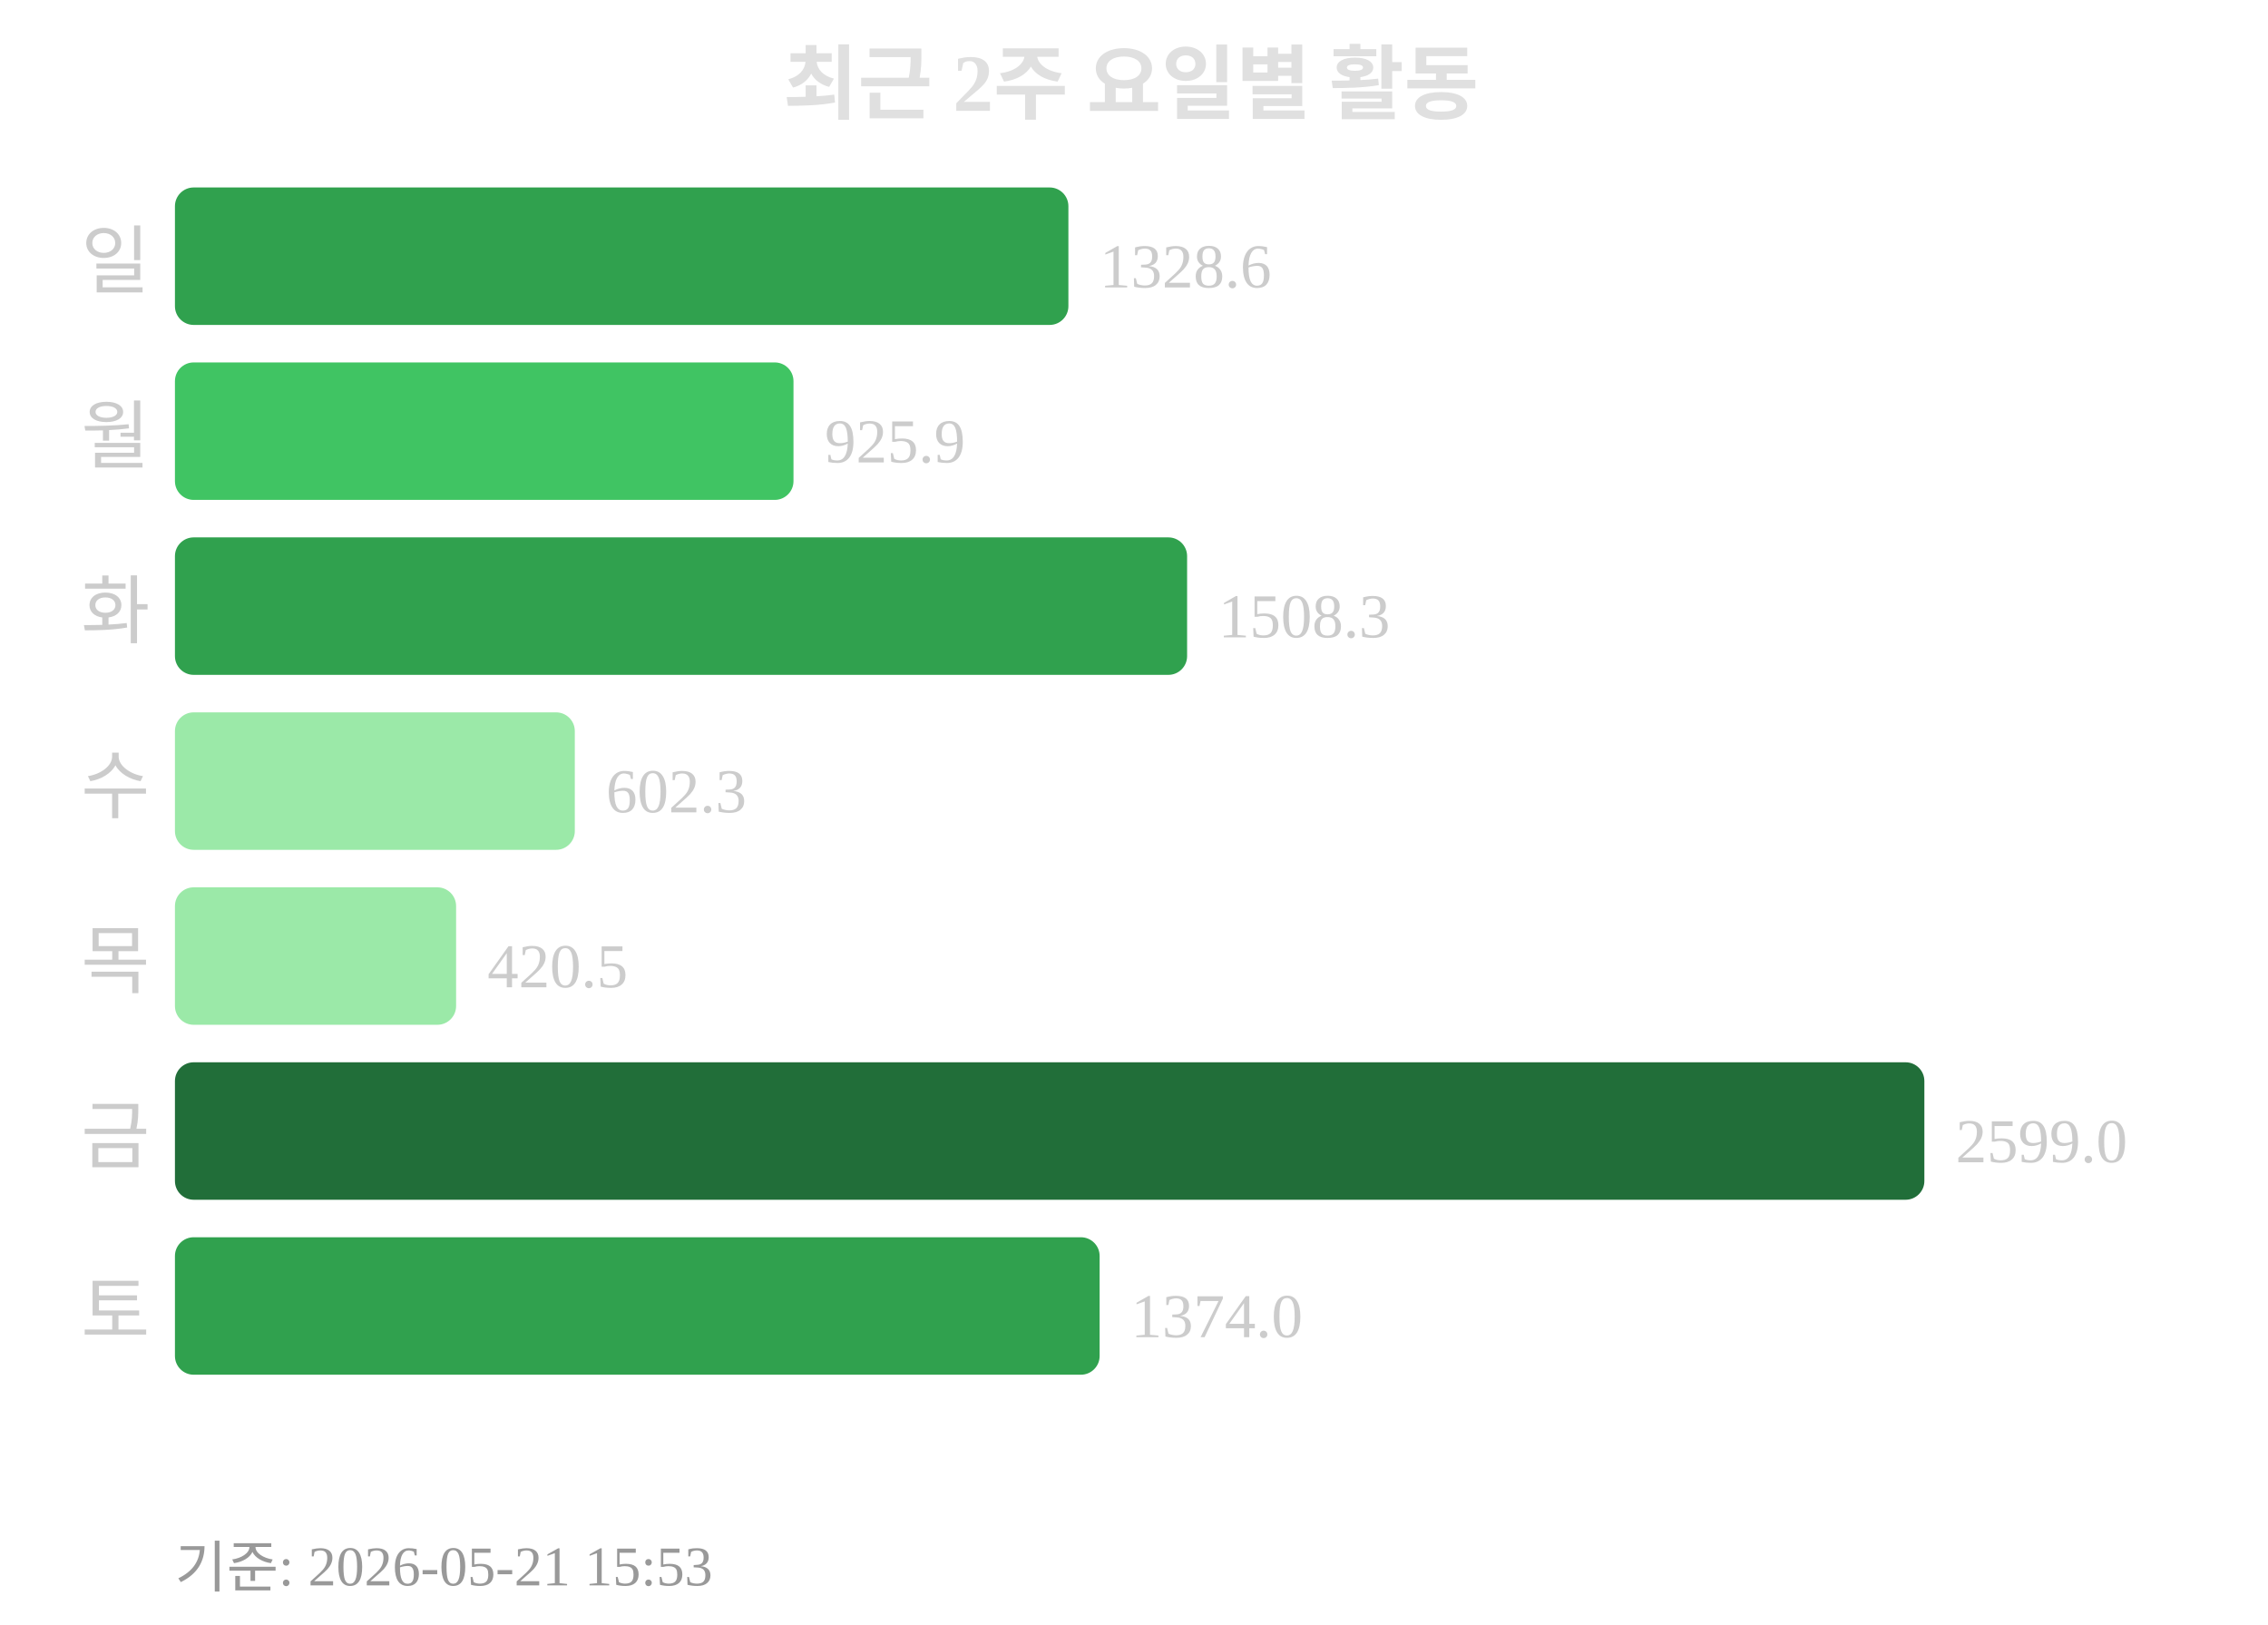
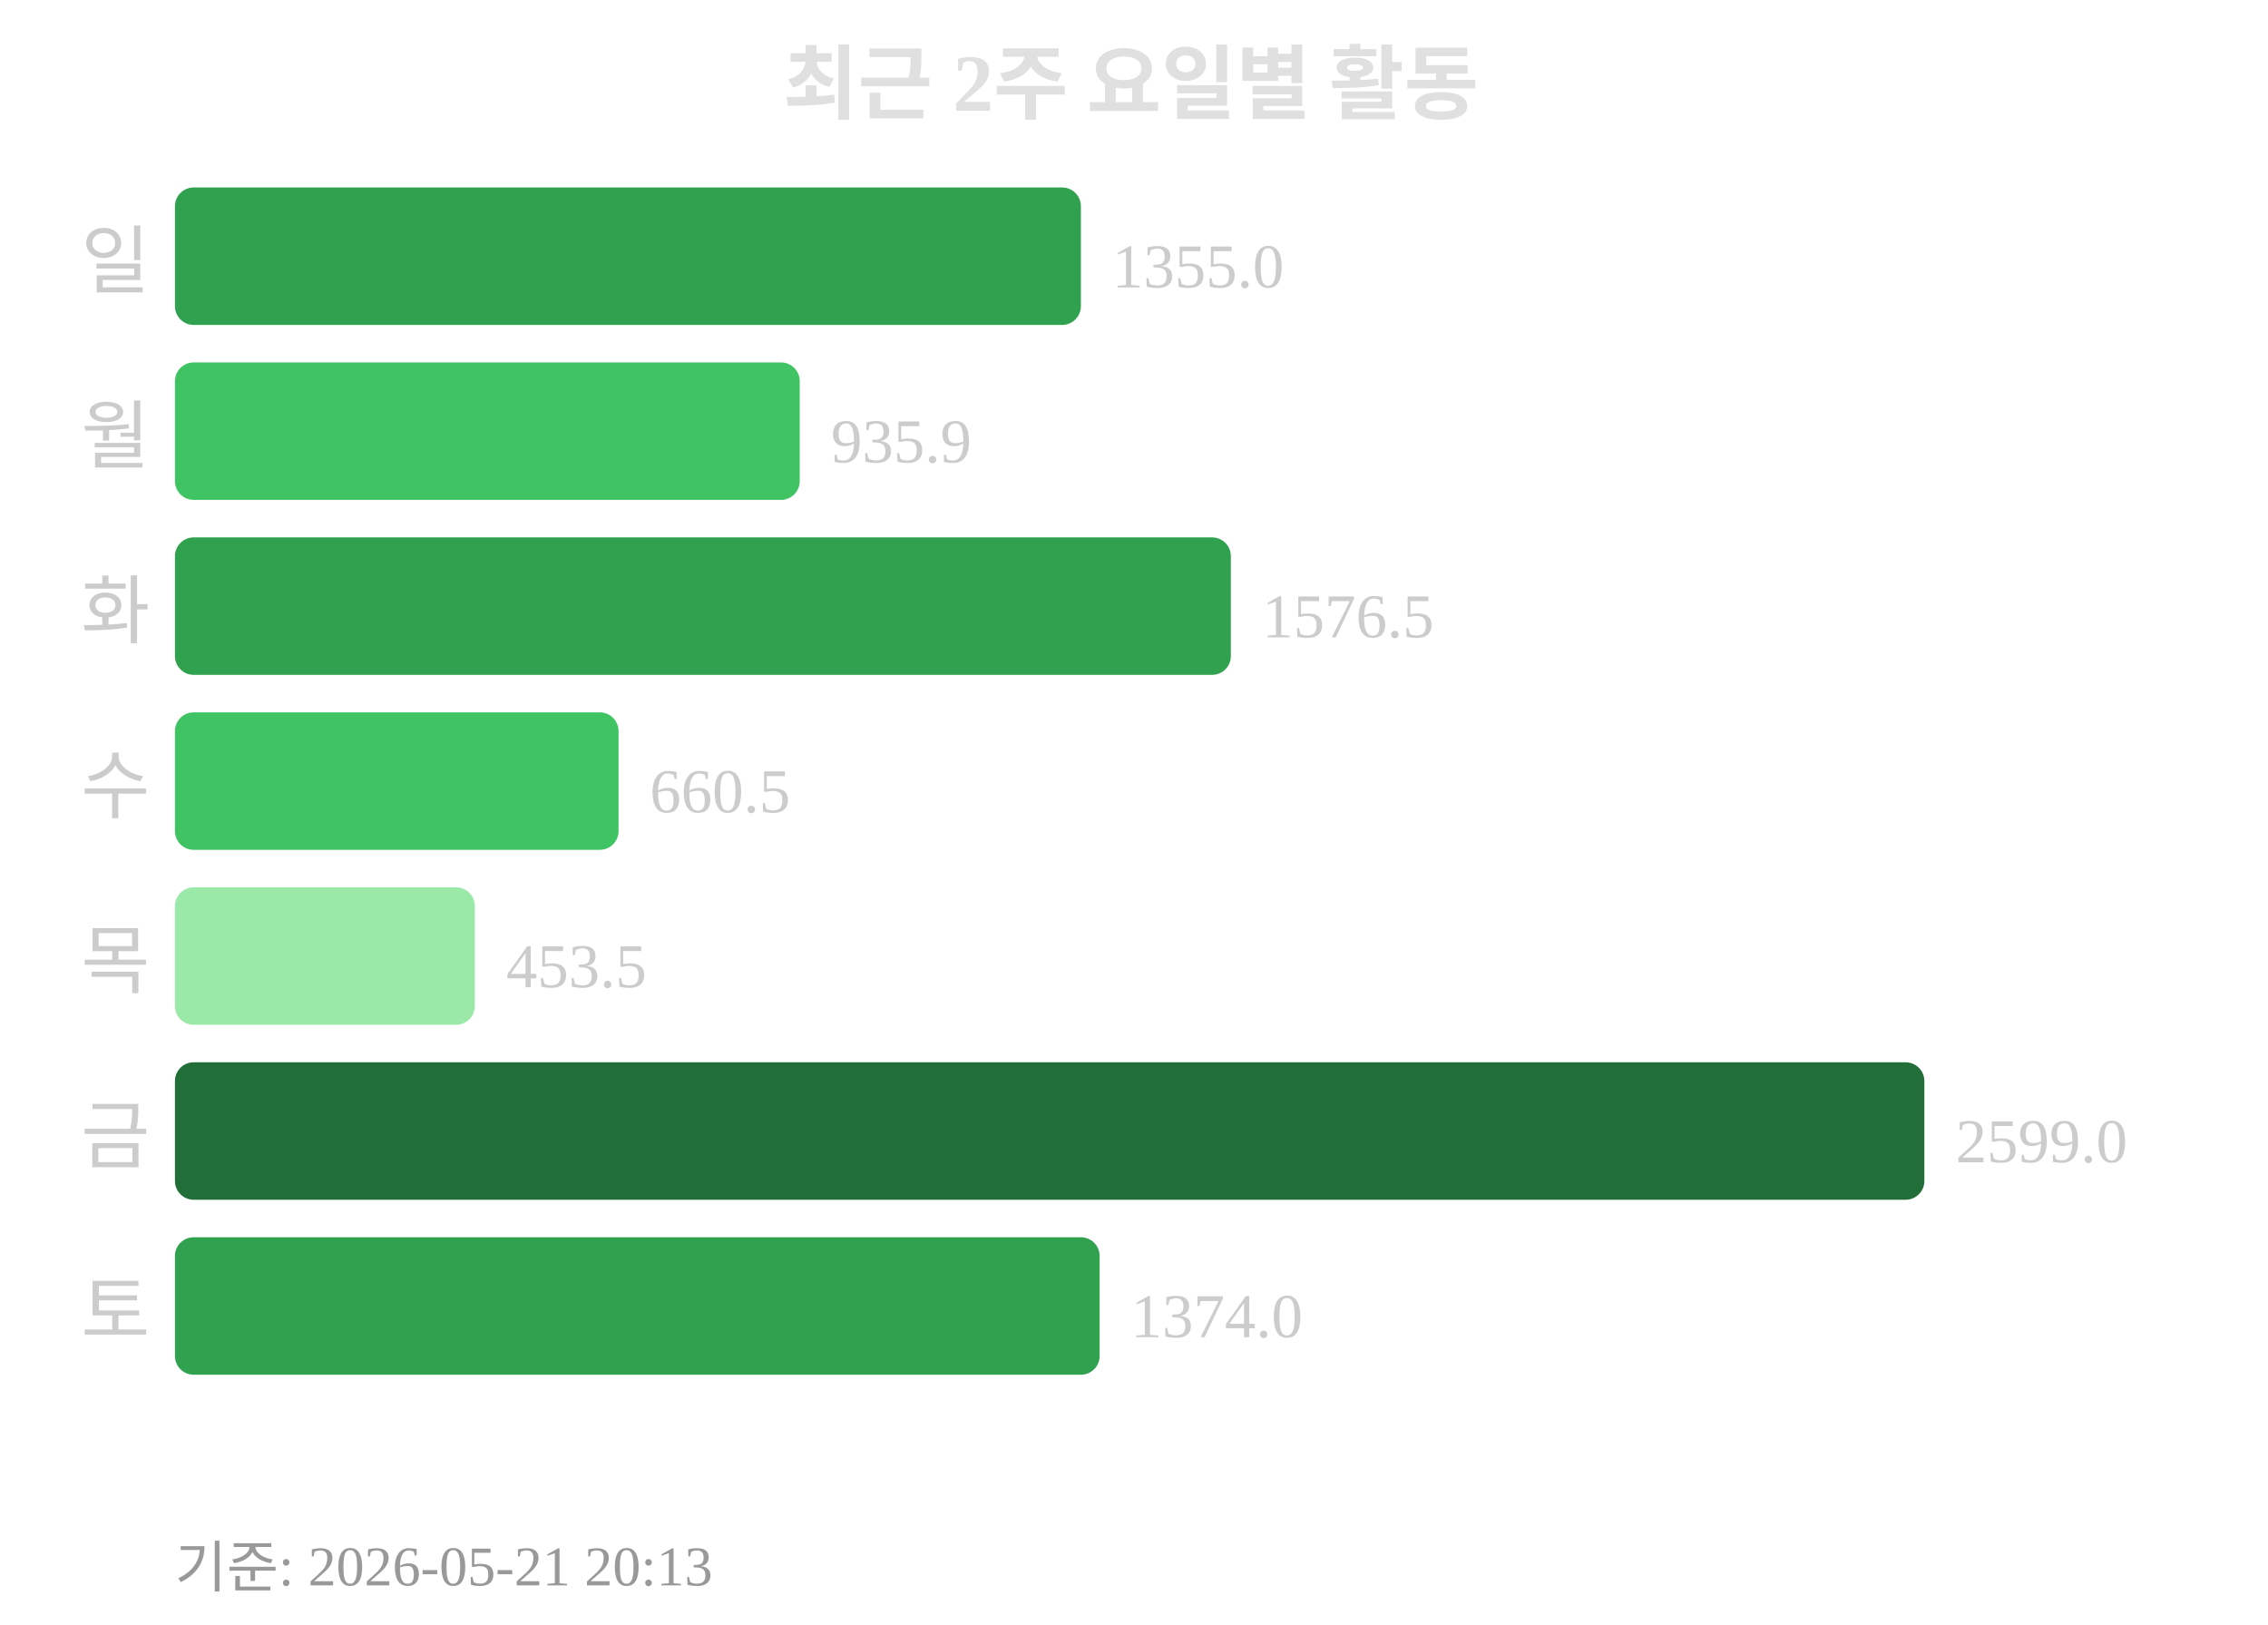
<svg xmlns="http://www.w3.org/2000/svg" width="363" height="260">
  <text x="181" y="18" text-anchor="middle" font-size="13" font-weight="bold" fill="#e0e0e0">최근 2주 요일별 활동</text>
  <text x="24" y="46" text-anchor="end" font-size="12" fill="#cccccc">일</text>
-   <rect x="28" y="30" width="143" height="22" rx="3" fill="#30a14e" />
-   <text x="176" y="46" font-size="10" fill="#cccccc">1328.6</text>
+   <rect x="28" y="30" width="145" height="22" rx="3" fill="#30a14e" />
+   <text x="178" y="46" font-size="10" fill="#cccccc">1355.0</text>
  <text x="24" y="74" text-anchor="end" font-size="12" fill="#cccccc">월</text>
-   <rect x="28" y="58" width="99" height="22" rx="3" fill="#40c463" />
-   <text x="132" y="74" font-size="10" fill="#cccccc">925.9</text>
+   <rect x="28" y="58" width="100" height="22" rx="3" fill="#40c463" />
+   <text x="133" y="74" font-size="10" fill="#cccccc">935.9</text>
  <text x="24" y="102" text-anchor="end" font-size="12" fill="#cccccc">화</text>
-   <rect x="28" y="86" width="162" height="22" rx="3" fill="#30a14e" />
-   <text x="195" y="102" font-size="10" fill="#cccccc">1508.3</text>
+   <rect x="28" y="86" width="169" height="22" rx="3" fill="#30a14e" />
+   <text x="202" y="102" font-size="10" fill="#cccccc">1576.5</text>
  <text x="24" y="130" text-anchor="end" font-size="12" fill="#cccccc">수</text>
-   <rect x="28" y="114" width="64" height="22" rx="3" fill="#9be9a8" />
-   <text x="97" y="130" font-size="10" fill="#cccccc">602.3</text>
+   <rect x="28" y="114" width="71" height="22" rx="3" fill="#40c463" />
+   <text x="104" y="130" font-size="10" fill="#cccccc">660.5</text>
  <text x="24" y="158" text-anchor="end" font-size="12" fill="#cccccc">목</text>
-   <rect x="28" y="142" width="45" height="22" rx="3" fill="#9be9a8" />
-   <text x="78" y="158" font-size="10" fill="#cccccc">420.5</text>
+   <rect x="28" y="142" width="48" height="22" rx="3" fill="#9be9a8" />
+   <text x="81" y="158" font-size="10" fill="#cccccc">453.5</text>
  <text x="24" y="186" text-anchor="end" font-size="12" fill="#cccccc">금</text>
  <rect x="28" y="170" width="280" height="22" rx="3" fill="#216e39" />
  <text x="313" y="186" font-size="10" fill="#cccccc">2599.0</text>
  <text x="24" y="214" text-anchor="end" font-size="12" fill="#cccccc">토</text>
  <rect x="28" y="198" width="148" height="22" rx="3" fill="#30a14e" />
  <text x="181" y="214" font-size="10" fill="#cccccc">1374.0</text>
-   <text x="28" y="254" font-size="9" fill="#999999">기준: 2026-05-21 15:53</text>
+   <text x="28" y="254" font-size="9" fill="#999999">기준: 2026-05-21 20:13</text>
</svg>
